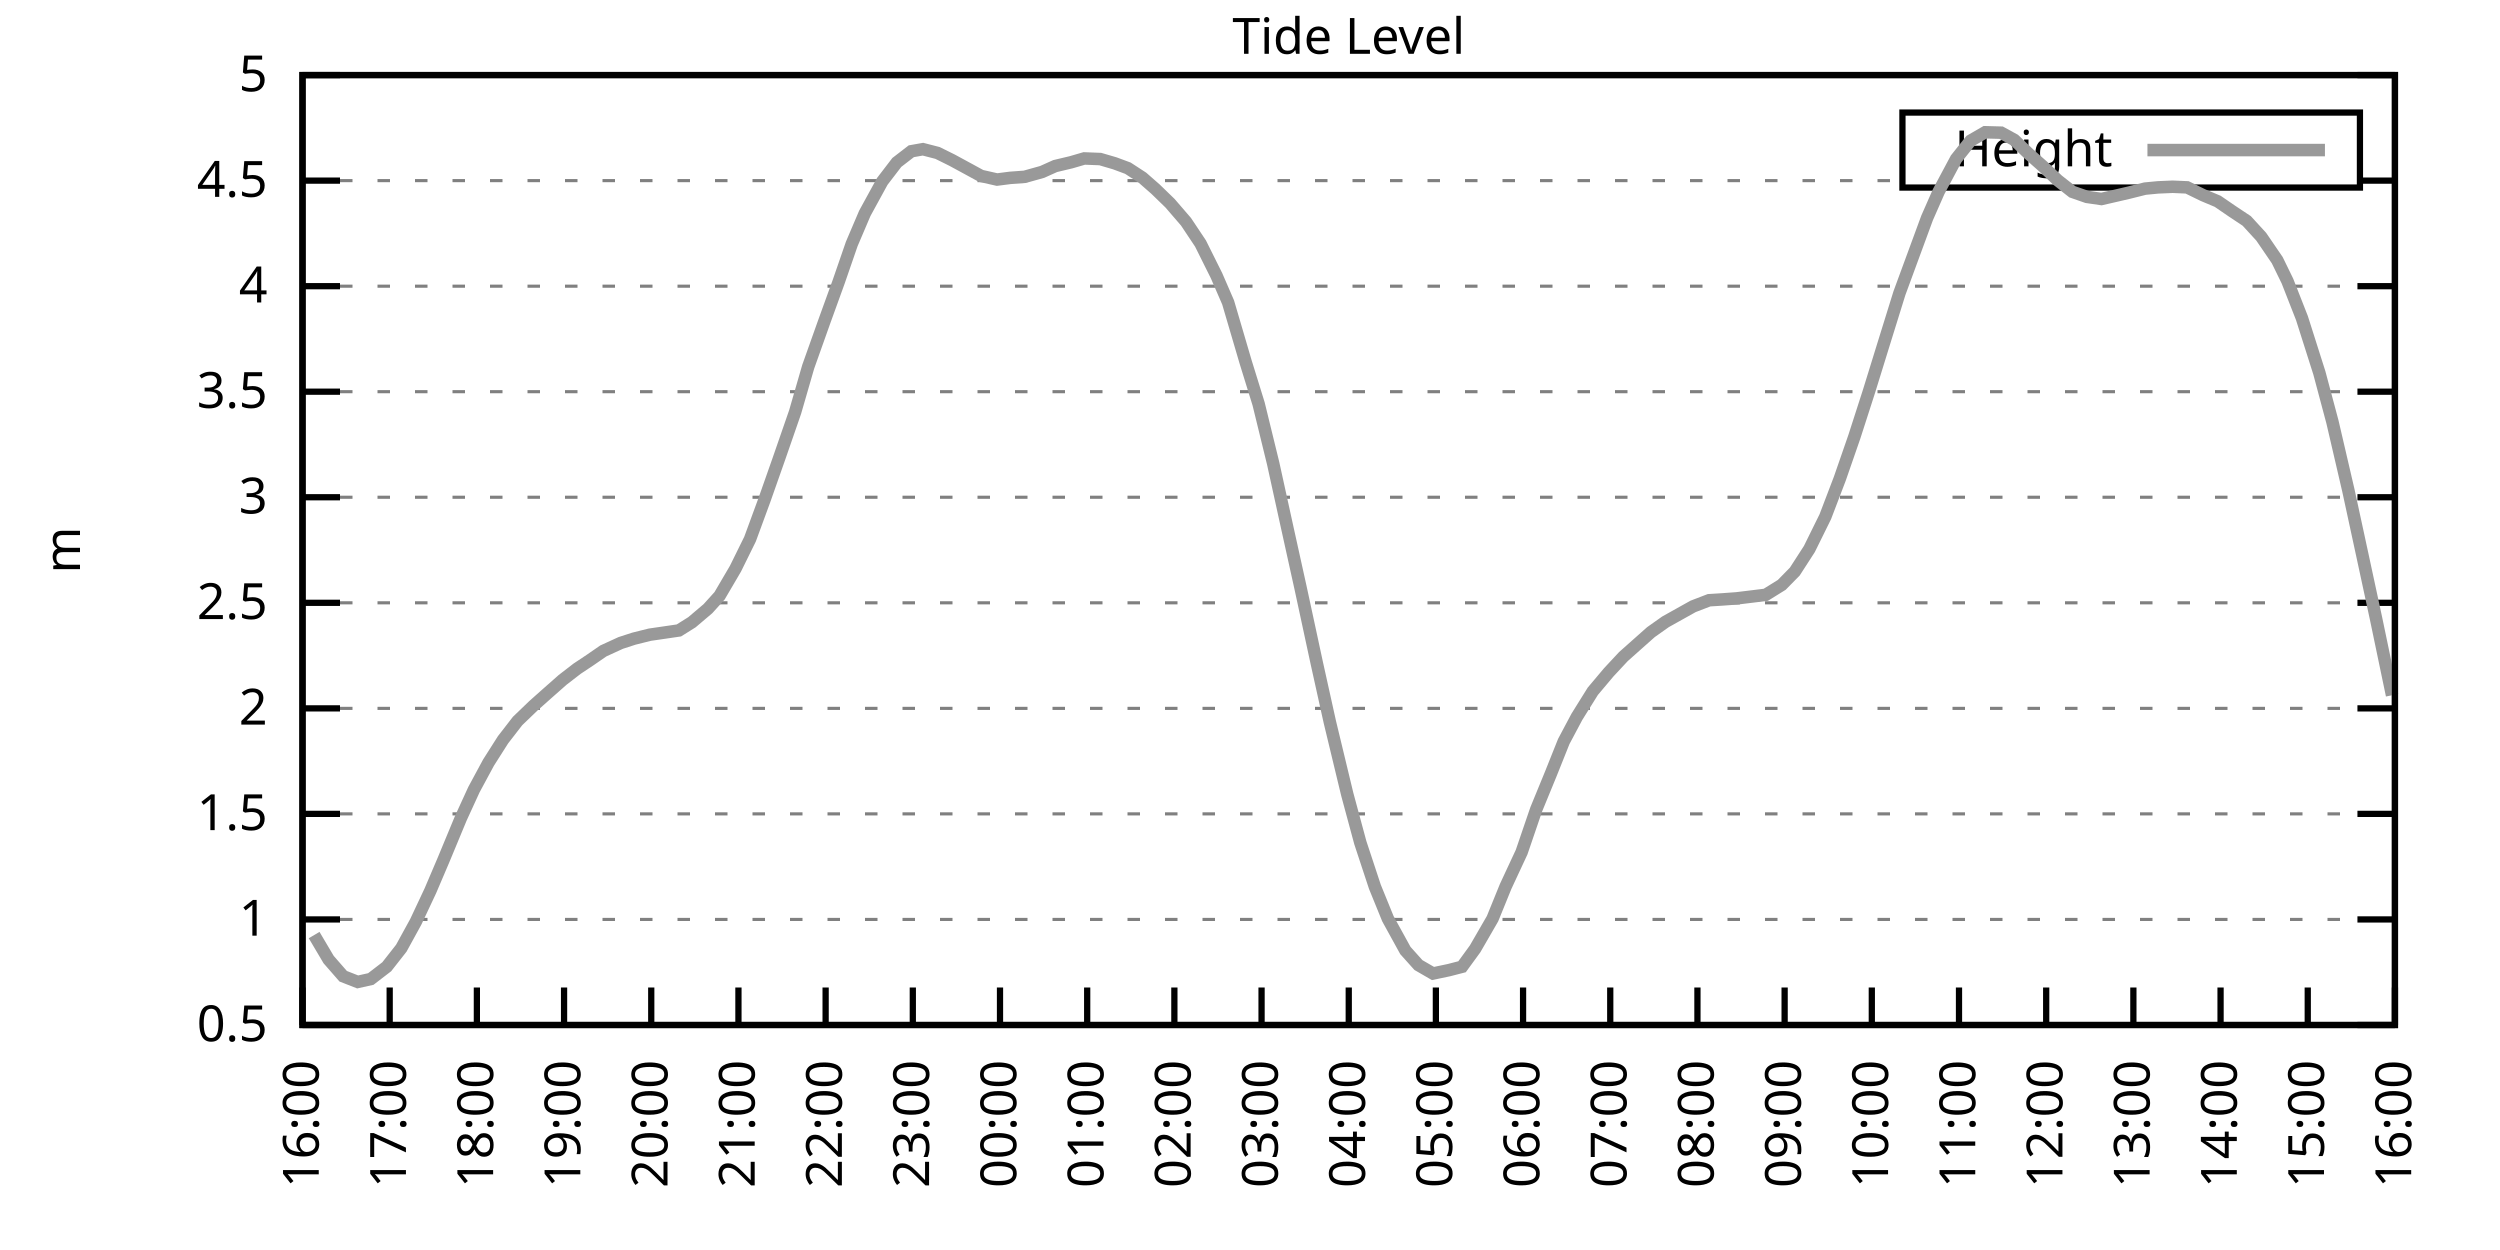
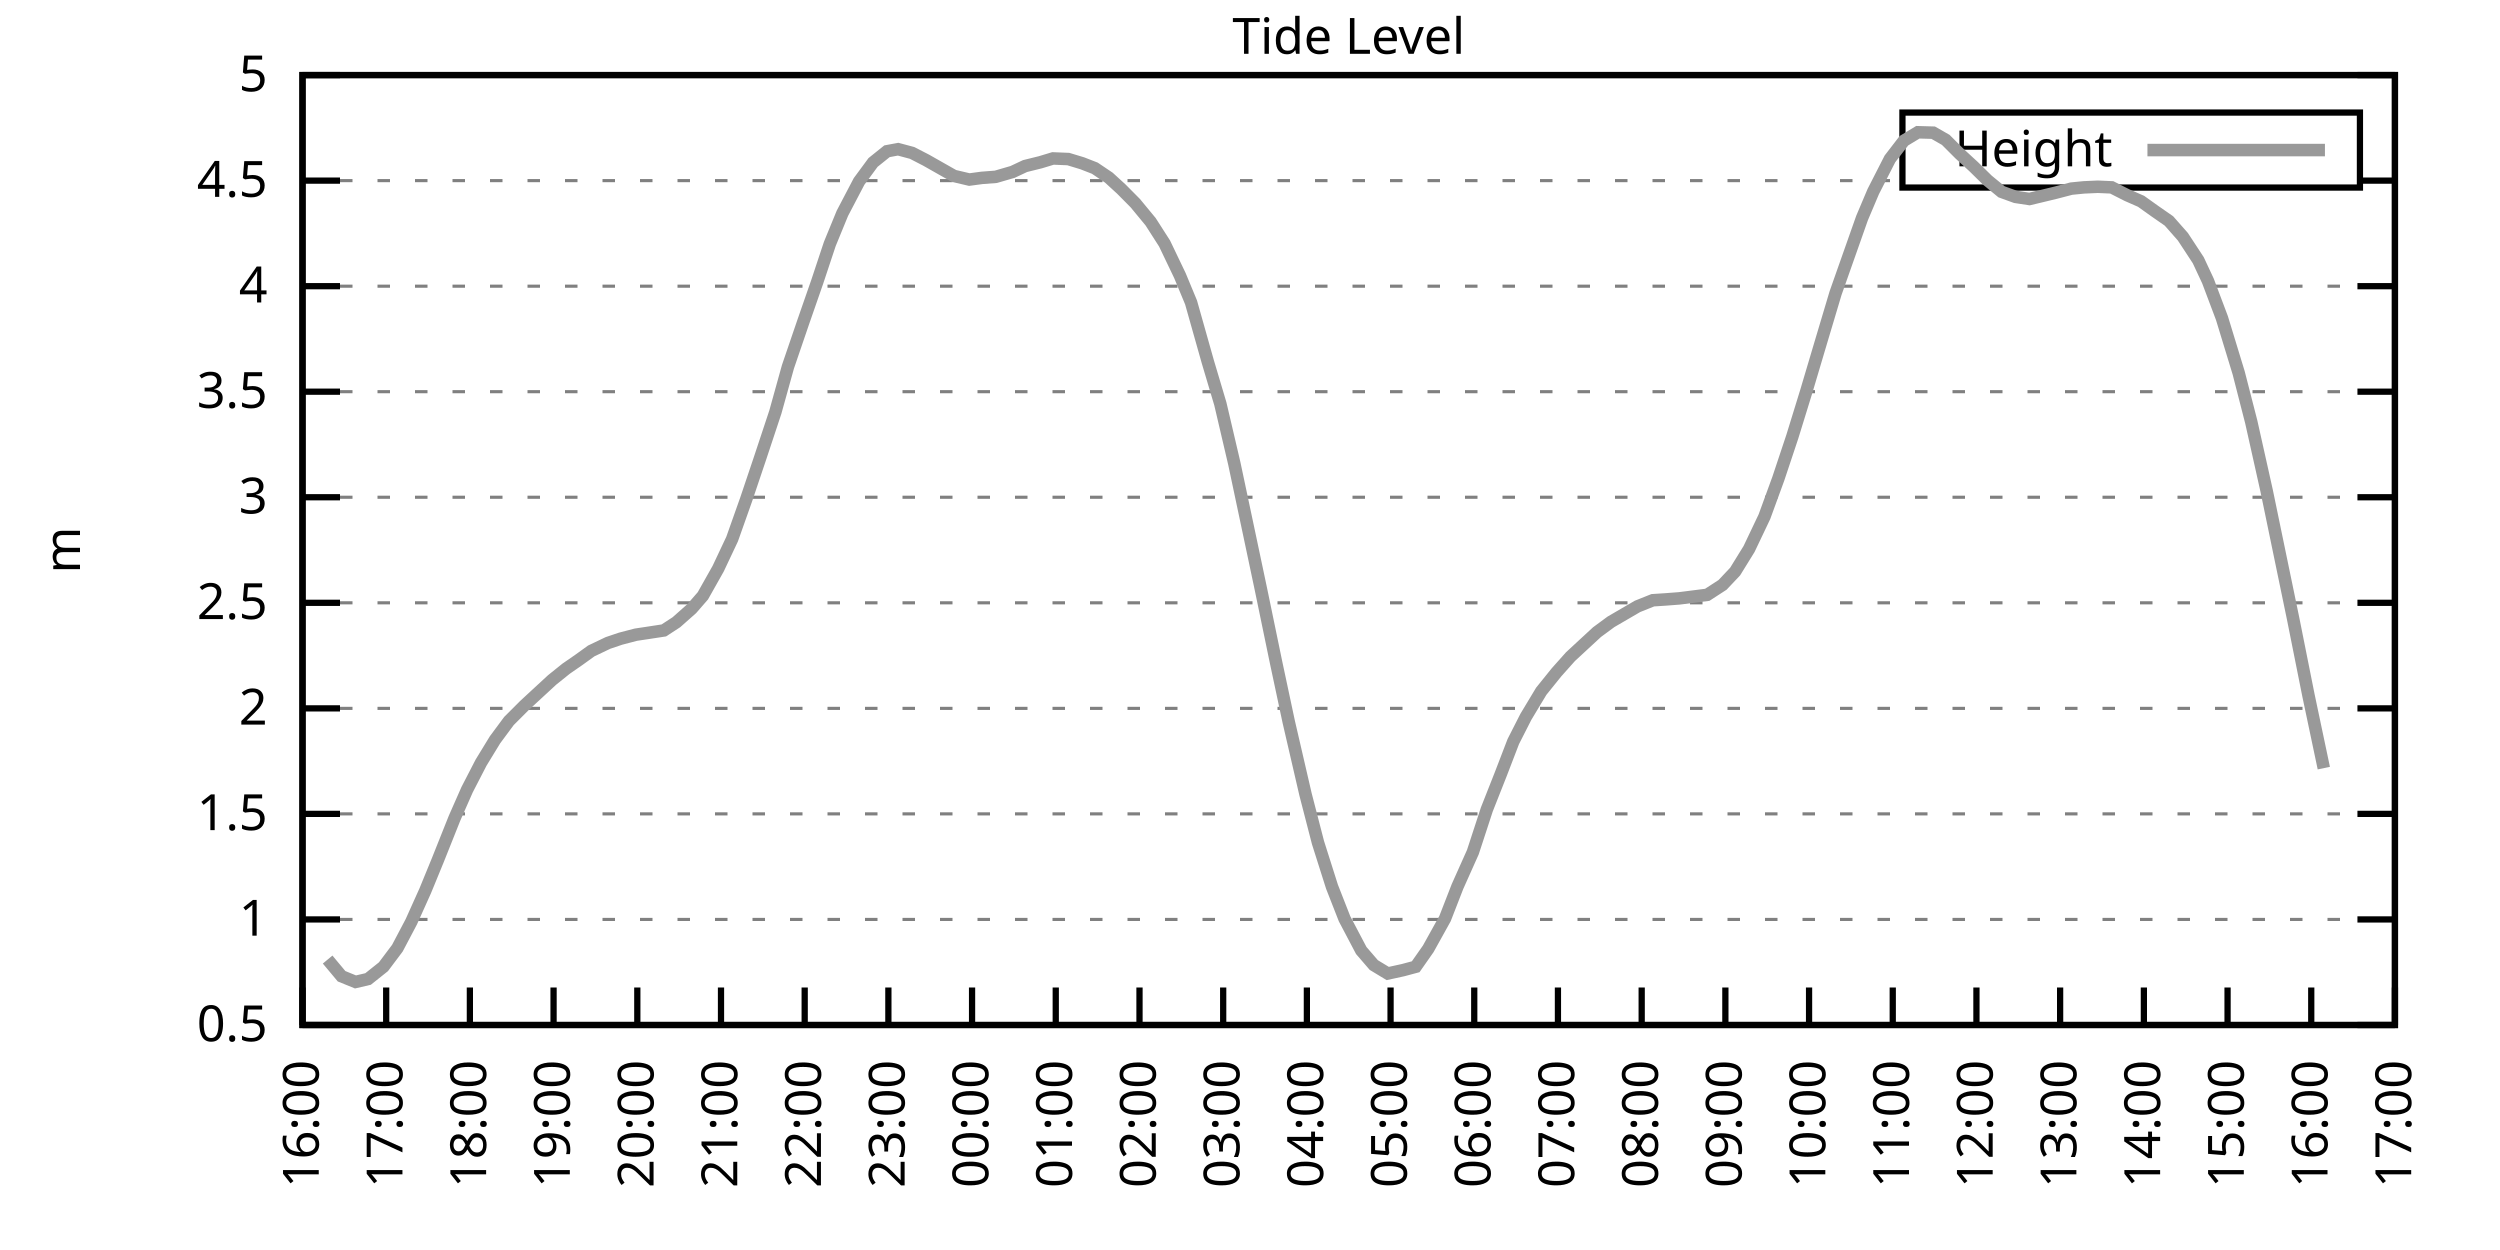
<svg xmlns="http://www.w3.org/2000/svg" xmlns:xlink="http://www.w3.org/1999/xlink" width="400" height="200" viewBox="0 0 400 200">
  <g id="gnuplot_canvas">
    <rect x="0" y="0" width="400" height="200" fill="none" />
    <defs>
      <circle id="gpDot" r="0.5" stroke-width="0.5" stroke="currentColor" />
      <path id="gpPt0" stroke-width="0.333" stroke="currentColor" d="M-1,0 h2 M0,-1 v2" />
      <path id="gpPt1" stroke-width="0.333" stroke="currentColor" d="M-1,-1 L1,1 M1,-1 L-1,1" />
      <path id="gpPt2" stroke-width="0.333" stroke="currentColor" d="M-1,0 L1,0 M0,-1 L0,1 M-1,-1 L1,1 M-1,1 L1,-1" />
      <rect id="gpPt3" stroke-width="0.333" stroke="currentColor" x="-1" y="-1" width="2" height="2" />
      <rect id="gpPt4" stroke-width="0.333" stroke="currentColor" fill="currentColor" x="-1" y="-1" width="2" height="2" />
      <circle id="gpPt5" stroke-width="0.333" stroke="currentColor" cx="0" cy="0" r="1" />
      <use xlink:href="#gpPt5" id="gpPt6" fill="currentColor" stroke="none" />
      <path id="gpPt7" stroke-width="0.333" stroke="currentColor" d="M0,-1.33 L-1.33,0.67 L1.33,0.67 z" />
      <use xlink:href="#gpPt7" id="gpPt8" fill="currentColor" stroke="none" />
      <use xlink:href="#gpPt7" id="gpPt9" stroke="currentColor" transform="rotate(180)" />
      <use xlink:href="#gpPt9" id="gpPt10" fill="currentColor" stroke="none" />
      <use xlink:href="#gpPt3" id="gpPt11" stroke="currentColor" transform="rotate(45)" />
      <use xlink:href="#gpPt11" id="gpPt12" fill="currentColor" stroke="none" />
      <path id="gpPt13" stroke-width="0.333" stroke="currentColor" d="M0,1.330 L1.265,0.411 L0.782,-1.067 L-0.782,-1.076 L-1.265,0.411 z" />
      <use xlink:href="#gpPt13" id="gpPt14" fill="currentColor" stroke="none" />
      <filter id="textbox" filterUnits="objectBoundingBox" x="0" y="0" height="1" width="1">
        <feFlood flood-color="white" flood-opacity="1" result="bgnd" />
        <feComposite in="SourceGraphic" in2="bgnd" operator="atop" />
      </filter>
      <filter id="greybox" filterUnits="objectBoundingBox" x="0" y="0" height="1" width="1">
        <feFlood flood-color="lightgrey" flood-opacity="1" result="grey" />
        <feComposite in="SourceGraphic" in2="grey" operator="atop" />
      </filter>
    </defs>
    <g fill="none" color="white" stroke="currentColor" stroke-width="1.00" stroke-linecap="butt" stroke-linejoin="miter">
</g>
    <g fill="none" color="black" stroke="currentColor" stroke-width="1.00" stroke-linecap="butt" stroke-linejoin="miter">
      <g stroke="none" shape-rendering="crispEdges">
        <polygon fill="rgb(255, 255, 255)" points="48.40,164.00 383.18,164.00 383.18,12.02 48.40,12.02 " />
      </g>
    </g>
    <g fill="none" color="black" stroke="currentColor" stroke-width="1.00" stroke-linecap="butt" stroke-linejoin="miter">
</g>
    <g fill="none" color="black" stroke="black" stroke-width="0.50" stroke-linecap="butt" stroke-linejoin="miter">
</g>
    <g fill="none" color="gray" stroke="currentColor" stroke-width="0.50" stroke-linecap="butt" stroke-linejoin="miter">
      <path stroke="gray" stroke-dasharray="2,4" class="gridline" d="M48.40,164.00 L383.19,164.00  " />
    </g>
    <g fill="none" color="gray" stroke="gray" stroke-width="1.00" stroke-linecap="butt" stroke-linejoin="miter">
</g>
    <g fill="none" color="black" stroke="currentColor" stroke-width="1.00" stroke-linecap="butt" stroke-linejoin="miter">
      <path stroke="black" d="M48.40,164.00 L54.40,164.00 M383.19,164.00 L377.19,164.00  " />
      <g transform="translate(42.80,166.60)" stroke="none" fill="black" font-family="Sans" font-size="8.00" text-anchor="end">
        <text>
          <tspan font-family="Sans"> 0.5</tspan>
        </text>
      </g>
    </g>
    <g fill="none" color="black" stroke="currentColor" stroke-width="1.00" stroke-linecap="butt" stroke-linejoin="miter">
</g>
    <g fill="none" color="black" stroke="black" stroke-width="0.50" stroke-linecap="butt" stroke-linejoin="miter">
</g>
    <g fill="none" color="gray" stroke="currentColor" stroke-width="0.50" stroke-linecap="butt" stroke-linejoin="miter">
      <path stroke="gray" stroke-dasharray="2,4" class="gridline" d="M48.40,147.11 L383.19,147.11  " />
    </g>
    <g fill="none" color="gray" stroke="gray" stroke-width="1.00" stroke-linecap="butt" stroke-linejoin="miter">
</g>
    <g fill="none" color="black" stroke="currentColor" stroke-width="1.00" stroke-linecap="butt" stroke-linejoin="miter">
      <path stroke="black" d="M48.40,147.11 L54.40,147.11 M383.19,147.11 L377.19,147.11  " />
      <g transform="translate(42.80,149.71)" stroke="none" fill="black" font-family="Sans" font-size="8.00" text-anchor="end">
        <text>
          <tspan font-family="Sans"> 1</tspan>
        </text>
      </g>
    </g>
    <g fill="none" color="black" stroke="currentColor" stroke-width="1.00" stroke-linecap="butt" stroke-linejoin="miter">
</g>
    <g fill="none" color="black" stroke="black" stroke-width="0.50" stroke-linecap="butt" stroke-linejoin="miter">
</g>
    <g fill="none" color="gray" stroke="currentColor" stroke-width="0.50" stroke-linecap="butt" stroke-linejoin="miter">
      <path stroke="gray" stroke-dasharray="2,4" class="gridline" d="M48.40,130.22 L383.19,130.22  " />
    </g>
    <g fill="none" color="gray" stroke="gray" stroke-width="1.00" stroke-linecap="butt" stroke-linejoin="miter">
</g>
    <g fill="none" color="black" stroke="currentColor" stroke-width="1.00" stroke-linecap="butt" stroke-linejoin="miter">
      <path stroke="black" d="M48.40,130.22 L54.40,130.22 M383.19,130.22 L377.19,130.22  " />
      <g transform="translate(42.80,132.82)" stroke="none" fill="black" font-family="Sans" font-size="8.00" text-anchor="end">
        <text>
          <tspan font-family="Sans"> 1.5</tspan>
        </text>
      </g>
    </g>
    <g fill="none" color="black" stroke="currentColor" stroke-width="1.00" stroke-linecap="butt" stroke-linejoin="miter">
</g>
    <g fill="none" color="black" stroke="black" stroke-width="0.50" stroke-linecap="butt" stroke-linejoin="miter">
</g>
    <g fill="none" color="gray" stroke="currentColor" stroke-width="0.50" stroke-linecap="butt" stroke-linejoin="miter">
      <path stroke="gray" stroke-dasharray="2,4" class="gridline" d="M48.40,113.34 L383.19,113.34  " />
    </g>
    <g fill="none" color="gray" stroke="gray" stroke-width="1.00" stroke-linecap="butt" stroke-linejoin="miter">
</g>
    <g fill="none" color="black" stroke="currentColor" stroke-width="1.00" stroke-linecap="butt" stroke-linejoin="miter">
      <path stroke="black" d="M48.40,113.34 L54.40,113.34 M383.19,113.34 L377.19,113.34  " />
      <g transform="translate(42.80,115.94)" stroke="none" fill="black" font-family="Sans" font-size="8.00" text-anchor="end">
        <text>
          <tspan font-family="Sans"> 2</tspan>
        </text>
      </g>
    </g>
    <g fill="none" color="black" stroke="currentColor" stroke-width="1.00" stroke-linecap="butt" stroke-linejoin="miter">
</g>
    <g fill="none" color="black" stroke="black" stroke-width="0.50" stroke-linecap="butt" stroke-linejoin="miter">
</g>
    <g fill="none" color="gray" stroke="currentColor" stroke-width="0.50" stroke-linecap="butt" stroke-linejoin="miter">
      <path stroke="gray" stroke-dasharray="2,4" class="gridline" d="M48.40,96.45 L383.19,96.45  " />
    </g>
    <g fill="none" color="gray" stroke="gray" stroke-width="1.00" stroke-linecap="butt" stroke-linejoin="miter">
</g>
    <g fill="none" color="black" stroke="currentColor" stroke-width="1.00" stroke-linecap="butt" stroke-linejoin="miter">
      <path stroke="black" d="M48.40,96.45 L54.40,96.45 M383.19,96.45 L377.19,96.45  " />
      <g transform="translate(42.80,99.05)" stroke="none" fill="black" font-family="Sans" font-size="8.00" text-anchor="end">
        <text>
          <tspan font-family="Sans"> 2.5</tspan>
        </text>
      </g>
    </g>
    <g fill="none" color="black" stroke="currentColor" stroke-width="1.00" stroke-linecap="butt" stroke-linejoin="miter">
</g>
    <g fill="none" color="black" stroke="black" stroke-width="0.50" stroke-linecap="butt" stroke-linejoin="miter">
</g>
    <g fill="none" color="gray" stroke="currentColor" stroke-width="0.50" stroke-linecap="butt" stroke-linejoin="miter">
      <path stroke="gray" stroke-dasharray="2,4" class="gridline" d="M48.40,79.56 L383.19,79.56  " />
    </g>
    <g fill="none" color="gray" stroke="gray" stroke-width="1.00" stroke-linecap="butt" stroke-linejoin="miter">
</g>
    <g fill="none" color="black" stroke="currentColor" stroke-width="1.00" stroke-linecap="butt" stroke-linejoin="miter">
      <path stroke="black" d="M48.40,79.56 L54.40,79.56 M383.19,79.56 L377.19,79.56  " />
      <g transform="translate(42.80,82.16)" stroke="none" fill="black" font-family="Sans" font-size="8.00" text-anchor="end">
        <text>
          <tspan font-family="Sans"> 3</tspan>
        </text>
      </g>
    </g>
    <g fill="none" color="black" stroke="currentColor" stroke-width="1.00" stroke-linecap="butt" stroke-linejoin="miter">
</g>
    <g fill="none" color="black" stroke="black" stroke-width="0.50" stroke-linecap="butt" stroke-linejoin="miter">
</g>
    <g fill="none" color="gray" stroke="currentColor" stroke-width="0.50" stroke-linecap="butt" stroke-linejoin="miter">
      <path stroke="gray" stroke-dasharray="2,4" class="gridline" d="M48.40,62.67 L383.19,62.67  " />
    </g>
    <g fill="none" color="gray" stroke="gray" stroke-width="1.00" stroke-linecap="butt" stroke-linejoin="miter">
</g>
    <g fill="none" color="black" stroke="currentColor" stroke-width="1.00" stroke-linecap="butt" stroke-linejoin="miter">
      <path stroke="black" d="M48.40,62.67 L54.40,62.67 M383.19,62.67 L377.19,62.67  " />
      <g transform="translate(42.80,65.27)" stroke="none" fill="black" font-family="Sans" font-size="8.00" text-anchor="end">
        <text>
          <tspan font-family="Sans"> 3.5</tspan>
        </text>
      </g>
    </g>
    <g fill="none" color="black" stroke="currentColor" stroke-width="1.00" stroke-linecap="butt" stroke-linejoin="miter">
</g>
    <g fill="none" color="black" stroke="black" stroke-width="0.50" stroke-linecap="butt" stroke-linejoin="miter">
</g>
    <g fill="none" color="gray" stroke="currentColor" stroke-width="0.50" stroke-linecap="butt" stroke-linejoin="miter">
      <path stroke="gray" stroke-dasharray="2,4" class="gridline" d="M48.40,45.79 L383.19,45.79  " />
    </g>
    <g fill="none" color="gray" stroke="gray" stroke-width="1.00" stroke-linecap="butt" stroke-linejoin="miter">
</g>
    <g fill="none" color="black" stroke="currentColor" stroke-width="1.00" stroke-linecap="butt" stroke-linejoin="miter">
      <path stroke="black" d="M48.40,45.79 L54.40,45.79 M383.19,45.79 L377.19,45.79  " />
      <g transform="translate(42.80,48.39)" stroke="none" fill="black" font-family="Sans" font-size="8.00" text-anchor="end">
        <text>
          <tspan font-family="Sans"> 4</tspan>
        </text>
      </g>
    </g>
    <g fill="none" color="black" stroke="currentColor" stroke-width="1.00" stroke-linecap="butt" stroke-linejoin="miter">
</g>
    <g fill="none" color="black" stroke="black" stroke-width="0.50" stroke-linecap="butt" stroke-linejoin="miter">
</g>
    <g fill="none" color="gray" stroke="currentColor" stroke-width="0.50" stroke-linecap="butt" stroke-linejoin="miter">
      <path stroke="gray" stroke-dasharray="2,4" class="gridline" d="M48.40,28.90 L304.39,28.90 M377.59,28.90 L383.19,28.90  " />
    </g>
    <g fill="none" color="gray" stroke="gray" stroke-width="1.00" stroke-linecap="butt" stroke-linejoin="miter">
</g>
    <g fill="none" color="black" stroke="currentColor" stroke-width="1.00" stroke-linecap="butt" stroke-linejoin="miter">
      <path stroke="black" d="M48.40,28.90 L54.40,28.90 M383.19,28.90 L377.19,28.90  " />
      <g transform="translate(42.80,31.50)" stroke="none" fill="black" font-family="Sans" font-size="8.00" text-anchor="end">
        <text>
          <tspan font-family="Sans"> 4.5</tspan>
        </text>
      </g>
    </g>
    <g fill="none" color="black" stroke="currentColor" stroke-width="1.00" stroke-linecap="butt" stroke-linejoin="miter">
</g>
    <g fill="none" color="black" stroke="black" stroke-width="0.50" stroke-linecap="butt" stroke-linejoin="miter">
</g>
    <g fill="none" color="gray" stroke="currentColor" stroke-width="0.50" stroke-linecap="butt" stroke-linejoin="miter">
      <path stroke="gray" stroke-dasharray="2,4" class="gridline" d="M48.40,12.01 L383.19,12.01  " />
    </g>
    <g fill="none" color="gray" stroke="gray" stroke-width="1.00" stroke-linecap="butt" stroke-linejoin="miter">
</g>
    <g fill="none" color="black" stroke="currentColor" stroke-width="1.00" stroke-linecap="butt" stroke-linejoin="miter">
      <path stroke="black" d="M48.40,12.01 L54.40,12.01 M383.19,12.01 L377.19,12.01  " />
      <g transform="translate(42.80,14.61)" stroke="none" fill="black" font-family="Sans" font-size="8.00" text-anchor="end">
        <text>
          <tspan font-family="Sans"> 5</tspan>
        </text>
      </g>
    </g>
    <g fill="none" color="black" stroke="currentColor" stroke-width="1.00" stroke-linecap="butt" stroke-linejoin="miter">
      <path stroke="black" d="M48.40,164.00 L48.40,158.00  " />
      <g transform="translate(51.00,169.60) rotate(270.00)" stroke="none" fill="black" font-family="Sans" font-size="8.00" text-anchor="end">
        <text>
          <tspan font-family="Sans">16:00</tspan>
        </text>
      </g>
    </g>
    <g fill="none" color="black" stroke="currentColor" stroke-width="1.00" stroke-linecap="butt" stroke-linejoin="miter">
-       <path stroke="black" d="M62.35,164.00 L62.35,158.00  " />
-       <g transform="translate(64.95,169.60) rotate(270.00)" stroke="none" fill="black" font-family="Sans" font-size="8.00" text-anchor="end">
+       <path stroke="black" d="M61.79,164.00 L61.79,158.00  " />
+       <g transform="translate(64.39,169.60) rotate(270.00)" stroke="none" fill="black" font-family="Sans" font-size="8.00" text-anchor="end">
        <text>
          <tspan font-family="Sans">17:00</tspan>
        </text>
      </g>
    </g>
    <g fill="none" color="black" stroke="currentColor" stroke-width="1.00" stroke-linecap="butt" stroke-linejoin="miter">
-       <path stroke="black" d="M76.30,164.00 L76.30,158.00  " />
-       <g transform="translate(78.90,169.60) rotate(270.00)" stroke="none" fill="black" font-family="Sans" font-size="8.00" text-anchor="end">
+       <path stroke="black" d="M75.18,164.00 L75.18,158.00  " />
+       <g transform="translate(77.78,169.60) rotate(270.00)" stroke="none" fill="black" font-family="Sans" font-size="8.00" text-anchor="end">
        <text>
          <tspan font-family="Sans">18:00</tspan>
        </text>
      </g>
    </g>
    <g fill="none" color="black" stroke="currentColor" stroke-width="1.00" stroke-linecap="butt" stroke-linejoin="miter">
-       <path stroke="black" d="M90.25,164.00 L90.25,158.00  " />
-       <g transform="translate(92.85,169.60) rotate(270.00)" stroke="none" fill="black" font-family="Sans" font-size="8.00" text-anchor="end">
+       <path stroke="black" d="M88.57,164.00 L88.57,158.00  " />
+       <g transform="translate(91.17,169.60) rotate(270.00)" stroke="none" fill="black" font-family="Sans" font-size="8.00" text-anchor="end">
        <text>
          <tspan font-family="Sans">19:00</tspan>
        </text>
      </g>
    </g>
    <g fill="none" color="black" stroke="currentColor" stroke-width="1.00" stroke-linecap="butt" stroke-linejoin="miter">
-       <path stroke="black" d="M104.20,164.00 L104.20,158.00  " />
-       <g transform="translate(106.80,169.60) rotate(270.00)" stroke="none" fill="black" font-family="Sans" font-size="8.00" text-anchor="end">
+       <path stroke="black" d="M101.97,164.00 L101.97,158.00  " />
+       <g transform="translate(104.57,169.60) rotate(270.00)" stroke="none" fill="black" font-family="Sans" font-size="8.00" text-anchor="end">
        <text>
          <tspan font-family="Sans">20:00</tspan>
        </text>
      </g>
    </g>
    <g fill="none" color="black" stroke="currentColor" stroke-width="1.00" stroke-linecap="butt" stroke-linejoin="miter">
-       <path stroke="black" d="M118.15,164.00 L118.15,158.00  " />
-       <g transform="translate(120.75,169.60) rotate(270.00)" stroke="none" fill="black" font-family="Sans" font-size="8.00" text-anchor="end">
+       <path stroke="black" d="M115.36,164.00 L115.36,158.00  " />
+       <g transform="translate(117.96,169.60) rotate(270.00)" stroke="none" fill="black" font-family="Sans" font-size="8.00" text-anchor="end">
        <text>
          <tspan font-family="Sans">21:00</tspan>
        </text>
      </g>
    </g>
    <g fill="none" color="black" stroke="currentColor" stroke-width="1.00" stroke-linecap="butt" stroke-linejoin="miter">
-       <path stroke="black" d="M132.10,164.00 L132.10,158.00  " />
-       <g transform="translate(134.70,169.60) rotate(270.00)" stroke="none" fill="black" font-family="Sans" font-size="8.00" text-anchor="end">
+       <path stroke="black" d="M128.75,164.00 L128.75,158.00  " />
+       <g transform="translate(131.35,169.60) rotate(270.00)" stroke="none" fill="black" font-family="Sans" font-size="8.00" text-anchor="end">
        <text>
          <tspan font-family="Sans">22:00</tspan>
        </text>
      </g>
    </g>
    <g fill="none" color="black" stroke="currentColor" stroke-width="1.00" stroke-linecap="butt" stroke-linejoin="miter">
-       <path stroke="black" d="M146.05,164.00 L146.05,158.00  " />
-       <g transform="translate(148.65,169.60) rotate(270.00)" stroke="none" fill="black" font-family="Sans" font-size="8.00" text-anchor="end">
+       <path stroke="black" d="M142.14,164.00 L142.14,158.00  " />
+       <g transform="translate(144.74,169.60) rotate(270.00)" stroke="none" fill="black" font-family="Sans" font-size="8.00" text-anchor="end">
        <text>
          <tspan font-family="Sans">23:00</tspan>
        </text>
      </g>
    </g>
    <g fill="none" color="black" stroke="currentColor" stroke-width="1.00" stroke-linecap="butt" stroke-linejoin="miter">
-       <path stroke="black" d="M160.00,164.00 L160.00,158.00  " />
-       <g transform="translate(162.60,169.60) rotate(270.00)" stroke="none" fill="black" font-family="Sans" font-size="8.00" text-anchor="end">
+       <path stroke="black" d="M155.53,164.00 L155.53,158.00  " />
+       <g transform="translate(158.13,169.60) rotate(270.00)" stroke="none" fill="black" font-family="Sans" font-size="8.00" text-anchor="end">
        <text>
          <tspan font-family="Sans">00:00</tspan>
        </text>
      </g>
    </g>
    <g fill="none" color="black" stroke="currentColor" stroke-width="1.00" stroke-linecap="butt" stroke-linejoin="miter">
-       <path stroke="black" d="M173.95,164.00 L173.95,158.00  " />
-       <g transform="translate(176.55,169.60) rotate(270.00)" stroke="none" fill="black" font-family="Sans" font-size="8.00" text-anchor="end">
+       <path stroke="black" d="M168.92,164.00 L168.92,158.00  " />
+       <g transform="translate(171.52,169.60) rotate(270.00)" stroke="none" fill="black" font-family="Sans" font-size="8.00" text-anchor="end">
        <text>
          <tspan font-family="Sans">01:00</tspan>
        </text>
      </g>
    </g>
    <g fill="none" color="black" stroke="currentColor" stroke-width="1.00" stroke-linecap="butt" stroke-linejoin="miter">
-       <path stroke="black" d="M187.90,164.00 L187.90,158.00  " />
-       <g transform="translate(190.50,169.60) rotate(270.00)" stroke="none" fill="black" font-family="Sans" font-size="8.00" text-anchor="end">
+       <path stroke="black" d="M182.32,164.00 L182.32,158.00  " />
+       <g transform="translate(184.92,169.60) rotate(270.00)" stroke="none" fill="black" font-family="Sans" font-size="8.00" text-anchor="end">
        <text>
          <tspan font-family="Sans">02:00</tspan>
        </text>
      </g>
    </g>
    <g fill="none" color="black" stroke="currentColor" stroke-width="1.00" stroke-linecap="butt" stroke-linejoin="miter">
-       <path stroke="black" d="M201.85,164.00 L201.85,158.00  " />
-       <g transform="translate(204.45,169.60) rotate(270.00)" stroke="none" fill="black" font-family="Sans" font-size="8.00" text-anchor="end">
+       <path stroke="black" d="M195.71,164.00 L195.71,158.00  " />
+       <g transform="translate(198.31,169.60) rotate(270.00)" stroke="none" fill="black" font-family="Sans" font-size="8.00" text-anchor="end">
        <text>
          <tspan font-family="Sans">03:00</tspan>
        </text>
      </g>
    </g>
    <g fill="none" color="black" stroke="currentColor" stroke-width="1.00" stroke-linecap="butt" stroke-linejoin="miter">
-       <path stroke="black" d="M215.80,164.00 L215.80,158.00  " />
-       <g transform="translate(218.40,169.60) rotate(270.00)" stroke="none" fill="black" font-family="Sans" font-size="8.00" text-anchor="end">
+       <path stroke="black" d="M209.10,164.00 L209.10,158.00  " />
+       <g transform="translate(211.70,169.60) rotate(270.00)" stroke="none" fill="black" font-family="Sans" font-size="8.00" text-anchor="end">
        <text>
          <tspan font-family="Sans">04:00</tspan>
        </text>
      </g>
    </g>
    <g fill="none" color="black" stroke="currentColor" stroke-width="1.00" stroke-linecap="butt" stroke-linejoin="miter">
-       <path stroke="black" d="M229.74,164.00 L229.74,158.00  " />
-       <g transform="translate(232.34,169.60) rotate(270.00)" stroke="none" fill="black" font-family="Sans" font-size="8.00" text-anchor="end">
+       <path stroke="black" d="M222.49,164.00 L222.49,158.00  " />
+       <g transform="translate(225.09,169.60) rotate(270.00)" stroke="none" fill="black" font-family="Sans" font-size="8.00" text-anchor="end">
        <text>
          <tspan font-family="Sans">05:00</tspan>
        </text>
      </g>
    </g>
    <g fill="none" color="black" stroke="currentColor" stroke-width="1.00" stroke-linecap="butt" stroke-linejoin="miter">
-       <path stroke="black" d="M243.69,164.00 L243.69,158.00  " />
-       <g transform="translate(246.29,169.60) rotate(270.00)" stroke="none" fill="black" font-family="Sans" font-size="8.00" text-anchor="end">
+       <path stroke="black" d="M235.88,164.00 L235.88,158.00  " />
+       <g transform="translate(238.48,169.60) rotate(270.00)" stroke="none" fill="black" font-family="Sans" font-size="8.00" text-anchor="end">
        <text>
          <tspan font-family="Sans">06:00</tspan>
        </text>
      </g>
    </g>
    <g fill="none" color="black" stroke="currentColor" stroke-width="1.00" stroke-linecap="butt" stroke-linejoin="miter">
-       <path stroke="black" d="M257.64,164.00 L257.64,158.00  " />
-       <g transform="translate(260.24,169.60) rotate(270.00)" stroke="none" fill="black" font-family="Sans" font-size="8.00" text-anchor="end">
+       <path stroke="black" d="M249.27,164.00 L249.27,158.00  " />
+       <g transform="translate(251.87,169.60) rotate(270.00)" stroke="none" fill="black" font-family="Sans" font-size="8.00" text-anchor="end">
        <text>
          <tspan font-family="Sans">07:00</tspan>
        </text>
      </g>
    </g>
    <g fill="none" color="black" stroke="currentColor" stroke-width="1.00" stroke-linecap="butt" stroke-linejoin="miter">
-       <path stroke="black" d="M271.59,164.00 L271.59,158.00  " />
-       <g transform="translate(274.19,169.60) rotate(270.00)" stroke="none" fill="black" font-family="Sans" font-size="8.00" text-anchor="end">
+       <path stroke="black" d="M262.67,164.00 L262.67,158.00  " />
+       <g transform="translate(265.27,169.60) rotate(270.00)" stroke="none" fill="black" font-family="Sans" font-size="8.00" text-anchor="end">
        <text>
          <tspan font-family="Sans">08:00</tspan>
        </text>
      </g>
    </g>
    <g fill="none" color="black" stroke="currentColor" stroke-width="1.00" stroke-linecap="butt" stroke-linejoin="miter">
-       <path stroke="black" d="M285.54,164.00 L285.54,158.00  " />
-       <g transform="translate(288.14,169.60) rotate(270.00)" stroke="none" fill="black" font-family="Sans" font-size="8.00" text-anchor="end">
+       <path stroke="black" d="M276.06,164.00 L276.06,158.00  " />
+       <g transform="translate(278.66,169.60) rotate(270.00)" stroke="none" fill="black" font-family="Sans" font-size="8.00" text-anchor="end">
        <text>
          <tspan font-family="Sans">09:00</tspan>
        </text>
      </g>
    </g>
    <g fill="none" color="black" stroke="currentColor" stroke-width="1.00" stroke-linecap="butt" stroke-linejoin="miter">
-       <path stroke="black" d="M299.49,164.00 L299.49,158.00  " />
-       <g transform="translate(302.09,169.60) rotate(270.00)" stroke="none" fill="black" font-family="Sans" font-size="8.00" text-anchor="end">
+       <path stroke="black" d="M289.45,164.00 L289.45,158.00  " />
+       <g transform="translate(292.05,169.60) rotate(270.00)" stroke="none" fill="black" font-family="Sans" font-size="8.00" text-anchor="end">
        <text>
          <tspan font-family="Sans">10:00</tspan>
        </text>
      </g>
    </g>
    <g fill="none" color="black" stroke="currentColor" stroke-width="1.00" stroke-linecap="butt" stroke-linejoin="miter">
-       <path stroke="black" d="M313.44,164.00 L313.44,158.00  " />
-       <g transform="translate(316.04,169.60) rotate(270.00)" stroke="none" fill="black" font-family="Sans" font-size="8.00" text-anchor="end">
+       <path stroke="black" d="M302.84,164.00 L302.84,158.00  " />
+       <g transform="translate(305.44,169.60) rotate(270.00)" stroke="none" fill="black" font-family="Sans" font-size="8.00" text-anchor="end">
        <text>
          <tspan font-family="Sans">11:00</tspan>
        </text>
      </g>
    </g>
    <g fill="none" color="black" stroke="currentColor" stroke-width="1.00" stroke-linecap="butt" stroke-linejoin="miter">
-       <path stroke="black" d="M327.39,164.00 L327.39,158.00  " />
-       <g transform="translate(329.99,169.60) rotate(270.00)" stroke="none" fill="black" font-family="Sans" font-size="8.00" text-anchor="end">
+       <path stroke="black" d="M316.23,164.00 L316.23,158.00  " />
+       <g transform="translate(318.83,169.60) rotate(270.00)" stroke="none" fill="black" font-family="Sans" font-size="8.00" text-anchor="end">
        <text>
          <tspan font-family="Sans">12:00</tspan>
        </text>
      </g>
    </g>
    <g fill="none" color="black" stroke="currentColor" stroke-width="1.00" stroke-linecap="butt" stroke-linejoin="miter">
-       <path stroke="black" d="M341.34,164.00 L341.34,158.00  " />
-       <g transform="translate(343.94,169.60) rotate(270.00)" stroke="none" fill="black" font-family="Sans" font-size="8.00" text-anchor="end">
+       <path stroke="black" d="M329.62,164.00 L329.62,158.00  " />
+       <g transform="translate(332.22,169.60) rotate(270.00)" stroke="none" fill="black" font-family="Sans" font-size="8.00" text-anchor="end">
        <text>
          <tspan font-family="Sans">13:00</tspan>
        </text>
      </g>
    </g>
    <g fill="none" color="black" stroke="currentColor" stroke-width="1.00" stroke-linecap="butt" stroke-linejoin="miter">
-       <path stroke="black" d="M355.29,164.00 L355.29,158.00  " />
-       <g transform="translate(357.89,169.60) rotate(270.00)" stroke="none" fill="black" font-family="Sans" font-size="8.00" text-anchor="end">
+       <path stroke="black" d="M343.02,164.00 L343.02,158.00  " />
+       <g transform="translate(345.62,169.60) rotate(270.00)" stroke="none" fill="black" font-family="Sans" font-size="8.00" text-anchor="end">
        <text>
          <tspan font-family="Sans">14:00</tspan>
        </text>
      </g>
    </g>
    <g fill="none" color="black" stroke="currentColor" stroke-width="1.00" stroke-linecap="butt" stroke-linejoin="miter">
-       <path stroke="black" d="M369.24,164.00 L369.24,158.00  " />
-       <g transform="translate(371.84,169.60) rotate(270.00)" stroke="none" fill="black" font-family="Sans" font-size="8.00" text-anchor="end">
+       <path stroke="black" d="M356.41,164.00 L356.41,158.00  " />
+       <g transform="translate(359.01,169.60) rotate(270.00)" stroke="none" fill="black" font-family="Sans" font-size="8.00" text-anchor="end">
        <text>
          <tspan font-family="Sans">15:00</tspan>
+         </text>
+       </g>
+     </g>
+     <g fill="none" color="black" stroke="currentColor" stroke-width="1.00" stroke-linecap="butt" stroke-linejoin="miter">
+       <path stroke="black" d="M369.80,164.00 L369.80,158.00  " />
+       <g transform="translate(372.40,169.60) rotate(270.00)" stroke="none" fill="black" font-family="Sans" font-size="8.00" text-anchor="end">
+         <text>
+           <tspan font-family="Sans">16:00</tspan>
        </text>
      </g>
    </g>
    <g fill="none" color="black" stroke="currentColor" stroke-width="1.00" stroke-linecap="butt" stroke-linejoin="miter">
      <path stroke="black" d="M383.19,164.00 L383.19,158.00  " />
      <g transform="translate(385.79,169.60) rotate(270.00)" stroke="none" fill="black" font-family="Sans" font-size="8.00" text-anchor="end">
        <text>
-           <tspan font-family="Sans">16:00</tspan>
+           <tspan font-family="Sans">17:00</tspan>
        </text>
      </g>
    </g>
    <g fill="none" color="black" stroke="currentColor" stroke-width="1.00" stroke-linecap="butt" stroke-linejoin="miter">
</g>
    <g fill="none" color="black" stroke="currentColor" stroke-width="1.00" stroke-linecap="butt" stroke-linejoin="miter">
      <path stroke="black" d="M48.40,12.01 L48.40,164.00 L383.19,164.00 L383.19,12.01 L48.40,12.01 Z  " />
    </g>
    <g fill="none" color="black" stroke="currentColor" stroke-width="1.00" stroke-linecap="butt" stroke-linejoin="miter">
</g>
    <g fill="none" color="black" stroke="currentColor" stroke-width="1.00" stroke-linecap="butt" stroke-linejoin="miter">
      <path stroke="black" d="M304.39,30.01 L304.39,18.01 L377.59,18.01 L377.59,30.01 L304.39,30.01 Z  " />
    </g>
    <g id="Tide_level_plot_1">
      <g fill="none" color="white" stroke="black" stroke-width="2.00" stroke-linecap="butt" stroke-linejoin="miter">
</g>
      <g fill="none" color="black" stroke="currentColor" stroke-width="2.00" stroke-linecap="butt" stroke-linejoin="miter">
        <g transform="translate(337.99,26.61)" stroke="none" fill="black" font-family="Sans" font-size="8.00" text-anchor="end">
          <text>
            <tspan font-family="Sans">Height</tspan>
          </text>
        </g>
      </g>
      <g fill="none" color="black" stroke="currentColor" stroke-width="2.00" stroke-linecap="butt" stroke-linejoin="miter">
-         <path stroke="rgb(153, 153, 153)" d="M343.59,24.01 L371.99,24.01 M50.26,149.61 L52.58,153.53 L54.91,156.20 L57.23,157.11 L59.33,156.64 L61.88,154.68   L64.21,151.71 L66.53,147.48 L68.86,142.52 L70.95,137.62 L73.74,130.90 L75.83,126.34 L78.16,122.02 L80.48,118.37   L82.81,115.36 L85.37,112.90 L87.46,111.04 L90.02,108.78 L92.34,106.99 L94.43,105.60 L96.53,104.15 L99.32,102.87   L101.41,102.19 L103.97,101.55 L105.83,101.28 L108.62,100.87 L110.71,99.56 L113.27,97.39 L115.13,95.33 L117.68,90.98   L120.01,86.25 L122.33,79.93 L124.66,73.31 L127.22,65.92 L129.31,58.69 L131.87,51.49 L134.19,45.08 L136.28,39.03   L138.37,34.13 L141.16,29.03 L143.49,25.99 L145.81,24.20 L147.67,23.87 L150.00,24.47 L152.32,25.62 L154.88,27.01   L156.97,28.15 L159.53,28.73 L161.62,28.46 L163.95,28.29 L166.74,27.51 L168.83,26.57 L171.39,25.96 L173.48,25.35   L176.04,25.45 L178.36,26.13 L180.46,26.91 L182.78,28.42 L184.87,30.25 L187.20,32.51 L189.76,35.48 L192.08,38.96   L194.64,44.10 L196.50,48.39 L199.29,57.88 L201.38,64.63 L203.71,74.16 L206.03,84.73 L208.12,94.19 L210.68,106.07   L212.77,115.50 L215.56,127.08 L217.65,134.82 L219.98,141.88 L222.07,147.01 L224.86,152.08 L226.95,154.41 L229.28,155.76   L231.84,155.22 L233.93,154.68 L236.02,151.81 L238.81,146.98 L240.90,141.84 L243.46,136.34 L245.79,129.52 L248.11,123.87   L250.20,118.64 L252.30,114.69 L254.85,110.60 L257.41,107.56 L259.74,105.06 L261.83,103.20 L264.15,101.14 L266.48,99.49   L270.90,97.02 L273.45,96.04 L275.55,95.91 L277.87,95.74 L280.66,95.40 L282.52,95.17 L285.08,93.58 L287.17,91.45   L289.50,87.84 L292.05,82.67 L294.38,76.56 L296.70,69.87 L299.03,62.64 L301.35,55.14 L303.91,46.90 L308.33,34.88   L310.19,30.65 L312.98,25.42 L315.30,22.51 L317.63,21.16 L320.18,21.23 L322.28,22.38 L324.60,24.61 L326.93,26.67   L329.25,28.86 L331.58,30.69 L333.90,31.50 L336.23,31.84 L338.32,31.36 L340.64,30.82 L343.20,30.18 L345.29,29.98   L347.62,29.88 L349.94,29.98 L352.50,31.23 L354.83,32.21 L357.15,33.80 L359.48,35.35 L361.80,37.88 L364.36,41.63   L365.99,44.97 L368.31,50.89 L371.10,59.67 L373.19,67.50 L375.75,78.51 L377.84,88.17 L380.17,98.98 L382.73,111.24    " />
+         <path stroke="rgb(153, 153, 153)" d="M343.59,24.01 L371.99,24.01 M52.42,153.53 L54.65,156.20 L56.88,157.11 L58.89,156.64 L61.35,154.68 L63.58,151.71   L65.81,147.48 L68.04,142.52 L70.05,137.62 L72.73,130.90 L74.74,126.34 L76.97,122.02 L79.20,118.37 L81.43,115.36   L83.89,112.90 L85.90,111.04 L88.35,108.78 L90.58,106.99 L92.59,105.60 L94.60,104.15 L97.28,102.87 L99.29,102.19   L101.74,101.55 L103.53,101.28 L106.21,100.87 L108.22,99.56 L110.67,97.39 L112.46,95.33 L114.91,90.98 L117.14,86.25   L119.38,79.93 L121.61,73.31 L124.06,65.92 L126.07,58.69 L128.53,51.49 L130.76,45.08 L132.77,39.03 L134.78,34.13   L137.45,29.03 L139.69,25.99 L141.92,24.20 L143.70,23.87 L145.94,24.47 L148.17,25.62 L150.62,27.01 L152.63,28.15   L155.09,28.73 L157.10,28.46 L159.33,28.29 L162.01,27.51 L164.01,26.57 L166.47,25.96 L168.48,25.35 L170.93,25.45   L173.17,26.13 L175.17,26.91 L177.41,28.42 L179.41,30.25 L181.65,32.51 L184.10,35.48 L186.33,38.96 L188.79,44.10   L190.57,48.39 L193.25,57.88 L195.26,64.63 L197.49,74.16 L199.73,84.73 L201.73,94.19 L204.19,106.07 L206.20,115.50   L208.88,127.08 L210.88,134.82 L213.12,141.88 L215.13,147.01 L217.80,152.08 L219.81,154.41 L222.04,155.76 L224.50,155.22   L226.51,154.68 L228.52,151.81 L231.20,146.98 L233.20,141.84 L235.66,136.34 L237.89,129.52 L240.12,123.87 L242.13,118.64   L244.14,114.69 L246.60,110.60 L249.05,107.56 L251.28,105.06 L253.29,103.20 L255.52,101.14 L257.76,99.49 L262.00,97.02   L264.45,96.04 L266.46,95.91 L268.69,95.74 L271.37,95.40 L273.16,95.17 L275.61,93.58 L277.62,91.45 L279.85,87.84   L282.31,82.67 L284.54,76.56 L286.77,69.87 L289.00,62.64 L291.23,55.14 L293.69,46.90 L297.93,34.88 L299.72,30.65   L302.39,25.42 L304.63,22.51 L306.86,21.16 L309.31,21.23 L311.32,22.38 L313.55,24.61 L315.79,26.67 L318.02,28.86   L320.25,30.69 L322.48,31.50 L324.71,31.84 L326.72,31.36 L328.95,30.82 L331.41,30.18 L333.42,29.98 L335.65,29.88   L337.88,29.98 L340.34,31.23 L342.57,32.21 L344.80,33.80 L347.03,35.35 L349.26,37.88 L351.72,41.63 L353.28,44.97   L355.51,50.89 L358.19,59.67 L360.20,67.50 L362.66,78.51 L364.66,88.17 L366.90,98.98 L369.35,111.24 L371.81,122.90    " />
      </g>
    </g>
    <g fill="none" color="black" stroke="currentColor" stroke-width="2.00" stroke-linecap="butt" stroke-linejoin="miter">
</g>
    <g fill="none" color="black" stroke="black" stroke-width="1.00" stroke-linecap="butt" stroke-linejoin="miter">
</g>
    <g fill="none" color="black" stroke="currentColor" stroke-width="1.00" stroke-linecap="butt" stroke-linejoin="miter">
      <path stroke="black" d="M48.40,12.01 L48.40,164.00 L383.19,164.00 L383.19,12.01 L48.40,12.01 Z  " />
      <g transform="translate(12.80,88.01) rotate(270.00)" stroke="none" fill="black" font-family="Sans" font-size="8.00" text-anchor="middle">
        <text>
          <tspan font-family="Sans">m</tspan>
        </text>
      </g>
    </g>
    <g fill="none" color="black" stroke="currentColor" stroke-width="1.00" stroke-linecap="butt" stroke-linejoin="miter">
</g>
    <g fill="none" color="black" stroke="currentColor" stroke-width="1.00" stroke-linecap="butt" stroke-linejoin="miter">
      <g transform="translate(215.79,8.61)" stroke="none" fill="black" font-family="Sans" font-size="8.00" text-anchor="middle">
        <text>
          <tspan font-family="Sans">Tide Level</tspan>
        </text>
      </g>
    </g>
    <g fill="none" color="black" stroke="currentColor" stroke-width="1.00" stroke-linecap="butt" stroke-linejoin="miter">
</g>
  </g>
</svg>
